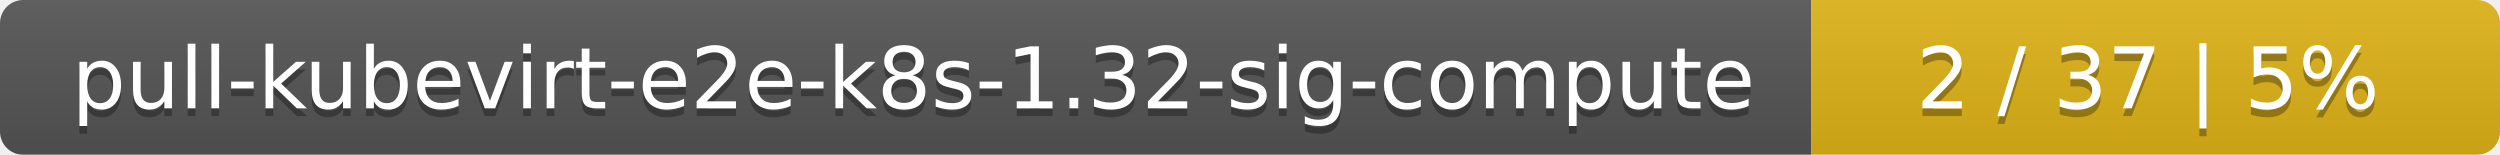
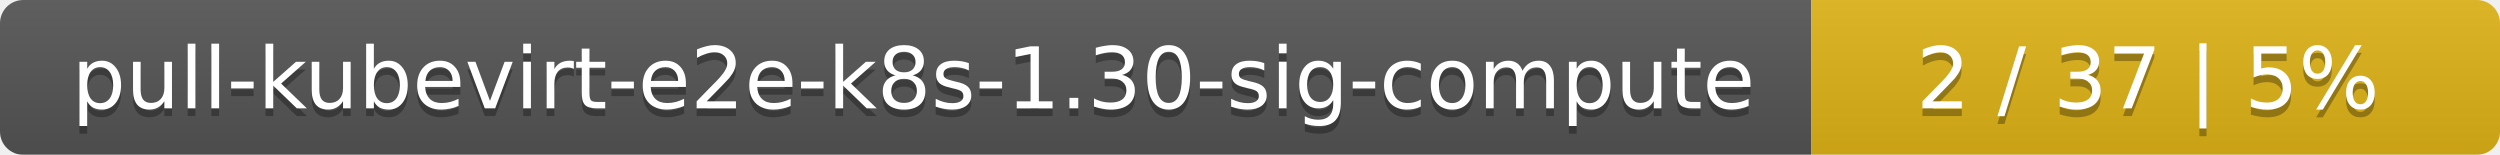
<svg xmlns="http://www.w3.org/2000/svg" width="323" height="20">
  <linearGradient id="smooth" x2="0" y2="100%">
    <stop offset="0" stop-color="#bbb" stop-opacity=".1" />
    <stop offset="1" stop-opacity=".1" />
  </linearGradient>
  <mask id="round">
    <rect width="323" height="20" rx="3" fill="#fff" />
  </mask>
  <g mask="url(#round)">
    <rect width="234" height="20" fill="#555" />
    <rect x="234" width="89" height="20" fill="#dfb317" />
    <rect width="323" height="20" fill="url(#smooth)" />
  </g>
  <g fill="#fff" text-anchor="middle" font-family="DejaVu Sans,Verdana,Geneva,sans-serif" font-size="11">
-     <text x="118" y="15" fill="#010101" fill-opacity=".3">pull-kubevirt-e2e-k8s-1.32-sig-compute</text>
-     <text x="118" y="14">pull-kubevirt-e2e-k8s-1.32-sig-compute</text>
+     <text x="118" y="15" fill="#010101" fill-opacity=".3">pull-kubevirt-e2e-k8s-1.30-sig-compute</text>
+     <text x="118" y="14">pull-kubevirt-e2e-k8s-1.30-sig-compute</text>
    <text x="277.5" y="15" fill="#010101" fill-opacity=".3">2 / 37    |    5%</text>
    <text x="277.5" y="14">2 / 37    |    5%</text>
  </g>
</svg>
